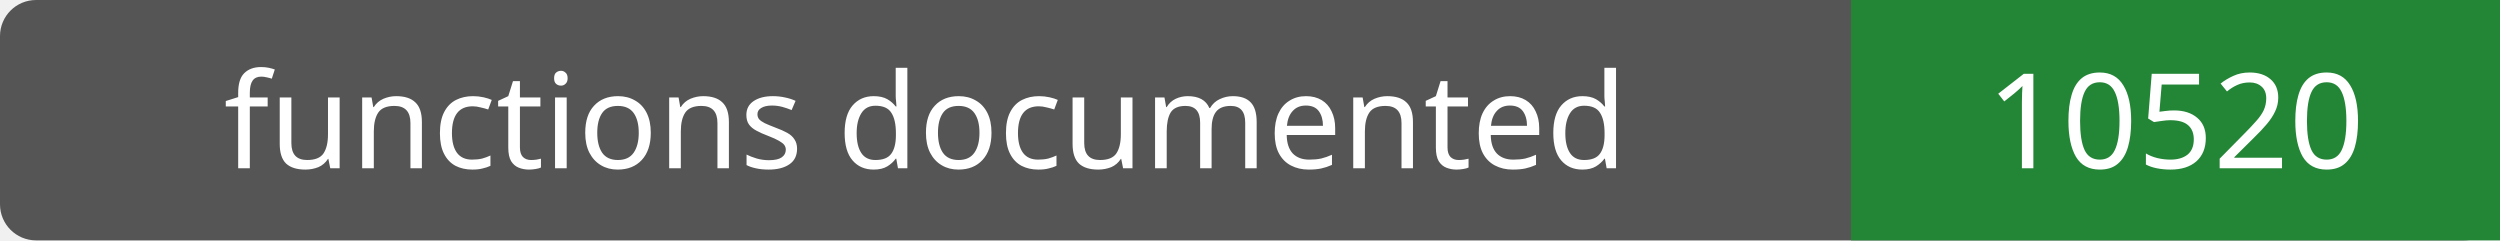
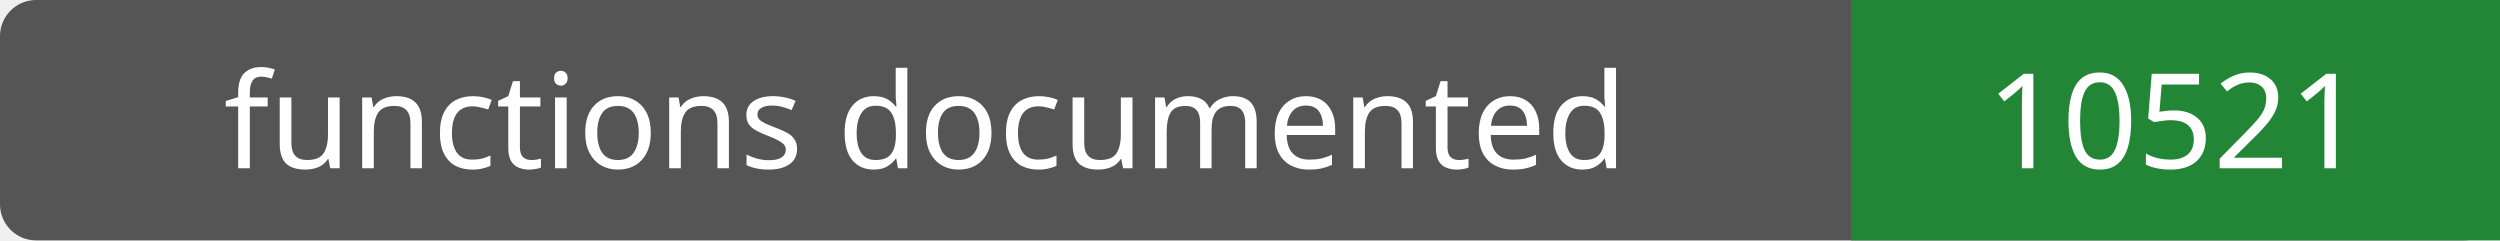
- <svg xmlns="http://www.w3.org/2000/svg" width="208" height="20" role="img" aria-label="functions documented: 10520">
+ <svg xmlns="http://www.w3.org/2000/svg" width="208" height="20" role="img" aria-label="functions documented: 10521">
  <rect width="208" height="20" rx="3" fill="#555" />
  <path fill="#238636" d="M154 0h54v20H154z" />
  <g fill="#fff" text-anchor="middle" font-family="Verdana,sans-serif" font-size="11">
    <text x="77.0" y="14">functions documented</text>
-     <text x="181.0" y="14">10520</text>
+     <text x="181.0" y="14">10521</text>
  </g>
</svg>
